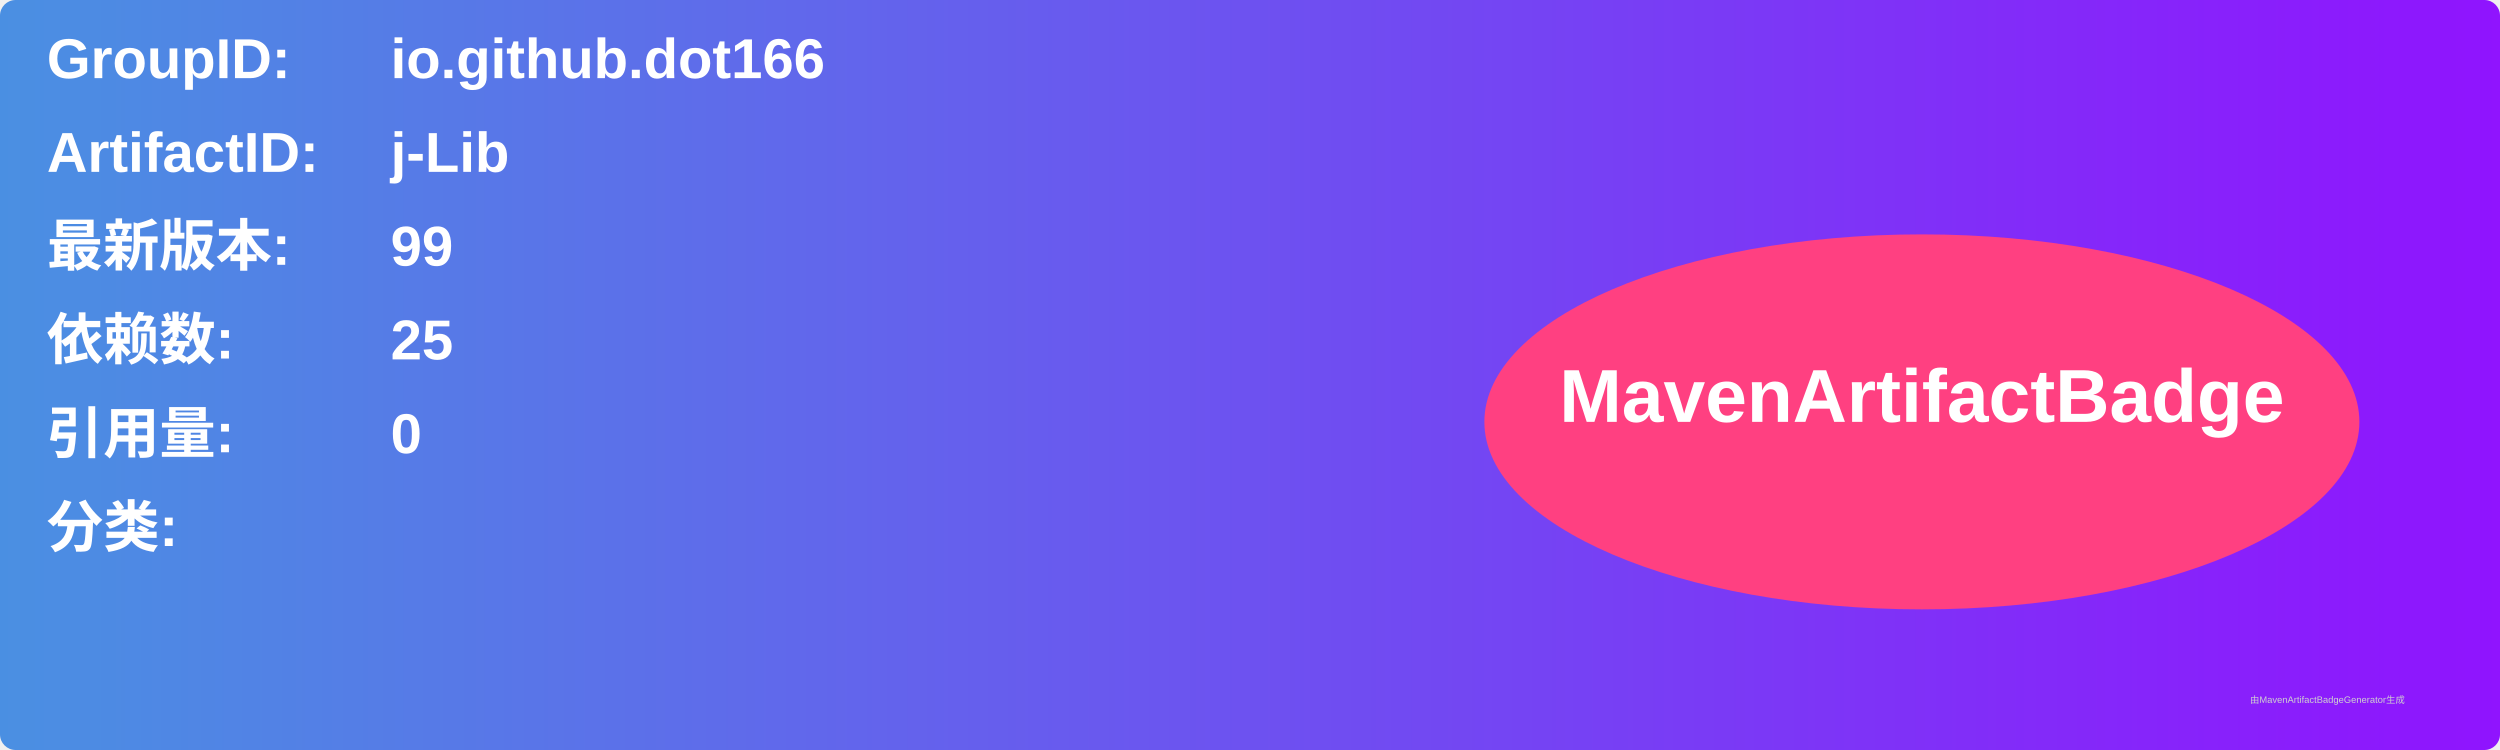
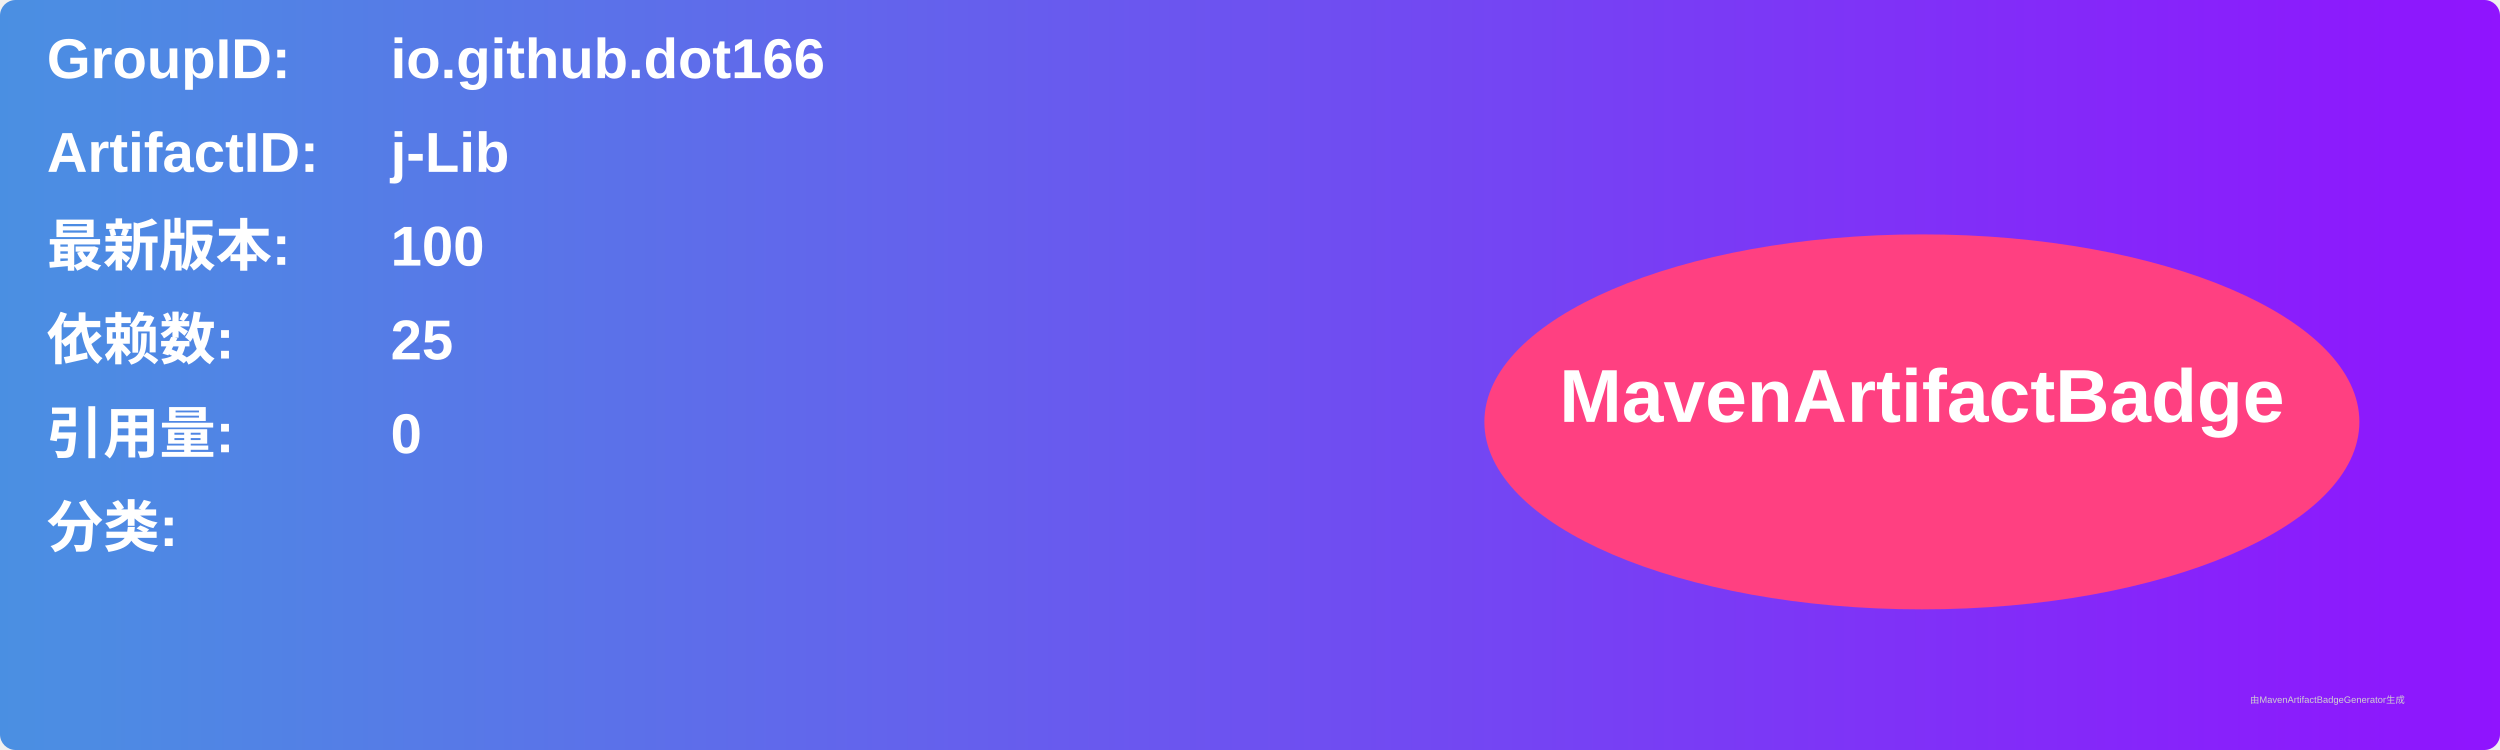
<svg xmlns="http://www.w3.org/2000/svg" width="800" height="240" viewBox="0 0 800 240">
  <linearGradient id="grad" x1="0%" y1="0%" x2="100%" y2="0%">
    <stop offset="0%" stop-color="#4a90e2" />
    <stop offset="100%" stop-color="#9013fe" />
  </linearGradient>
  <rect width="100%" height="100%" rx="5" ry="5" fill="url(#grad)" />
  <g transform="translate(15, 15)">
    <text x="0" y="10" font-family="Arial" font-size="18" fill="white" font-weight="bold" width="260">GroupID:</text>
    <text x="110" y="10" font-family="Arial" font-size="18" fill="white" font-weight="bold" width="460">io.github.dot166</text>
    <text x="0" y="40" font-family="Arial" font-size="18" fill="white" font-weight="bold" width="260">ArtifactID:</text>
    <text x="110" y="40" font-family="Arial" font-size="18" fill="white" font-weight="bold" width="460">j-Lib</text>
    <text x="0" y="70" font-family="Arial" font-size="18" fill="white" font-weight="bold">最新版本:</text>
    <text x="110" y="70" font-family="Arial" font-size="18" fill="white" font-weight="bold">
-       <tspan font-weight="bold">99</tspan>
+       <tspan font-weight="bold">100</tspan>
    </text>
    <text x="0" y="100" font-family="Arial" font-size="18" fill="white" font-weight="bold">依赖数: </text>
    <text x="110" y="100" font-family="Arial" font-size="18" fill="white">
      <tspan font-weight="bold">25</tspan>
    </text>
    <text x="0" y="130" font-family="Arial" font-size="18" fill="white" font-weight="bold">引用量: </text>
    <text x="110" y="130" font-family="Arial" font-size="18" fill="white">
      <tspan font-weight="bold">0</tspan>
    </text>
    <text x="0" y="160" font-family="Arial" font-size="18" fill="white" font-weight="bold">分类:</text>
    <text x="10" y="190" font-family="Arial" font-size="10" fill="white">
      <tspan font-weight="bold" />
    </text>
    <ellipse cx="600" cy="120" rx="140" ry="60" fill="#ff4081" />
    <text x="600" y="120" text-anchor="middle" font-family="Arial" font-size="24" fill="white" font-weight="bold">MavenArtifactBadge</text>
  </g>
  <text x="720" y="225" font-family="Arial" font-size="3" fill="#d0d0d0">由MavenArtifactBadgeGenerator生成</text>
</svg>
